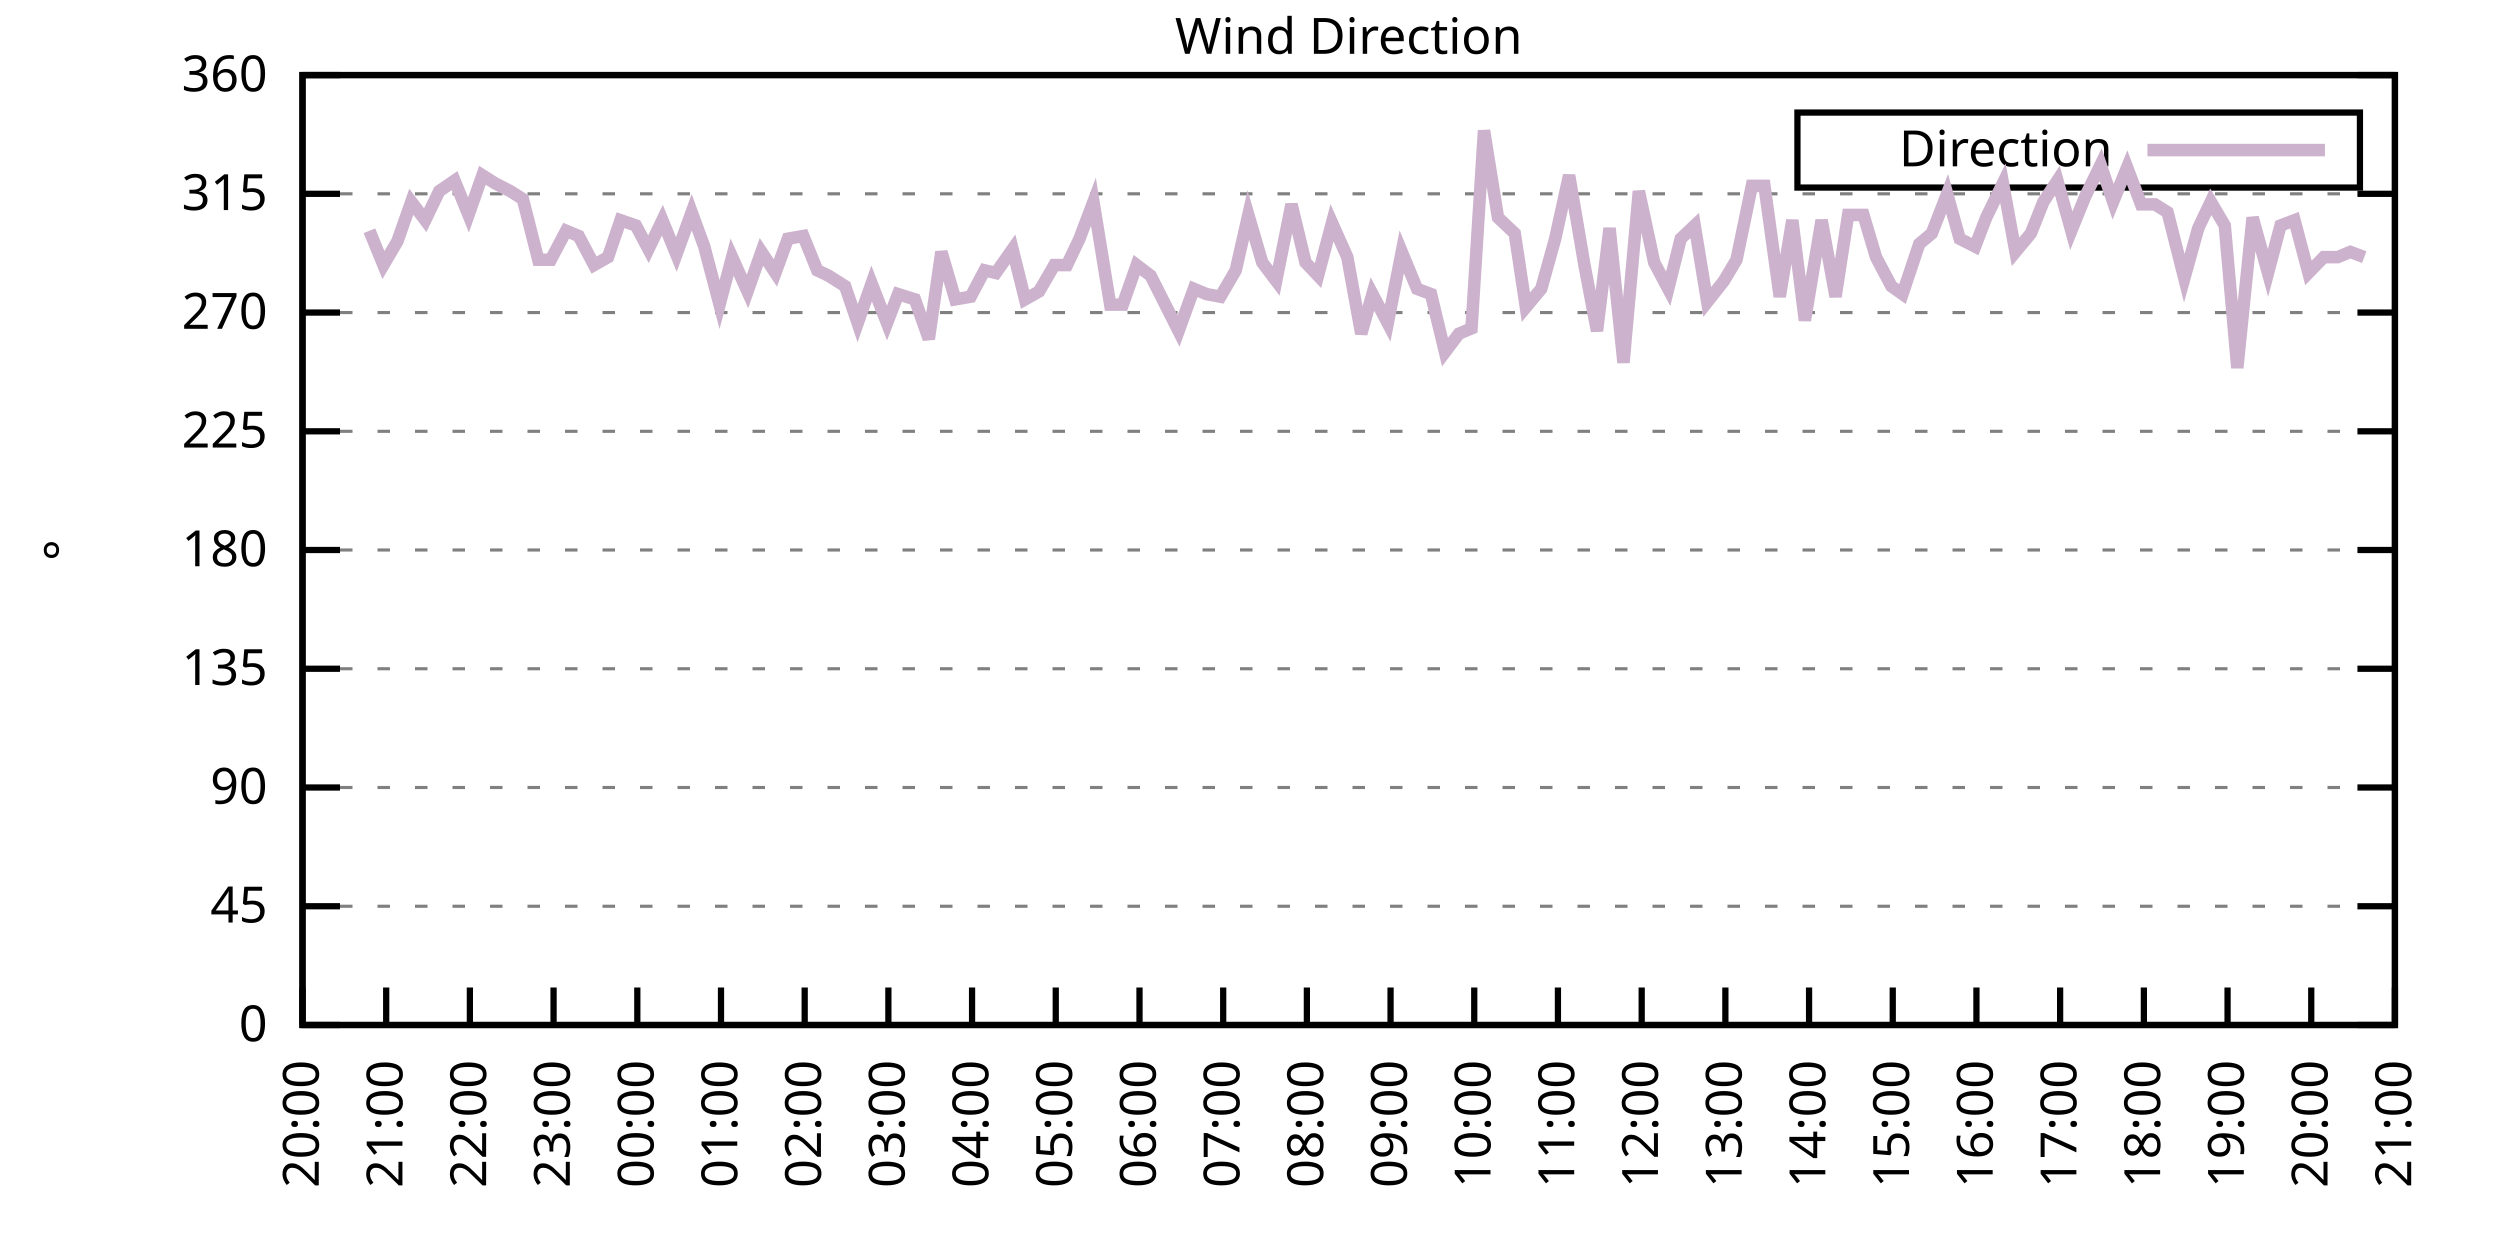
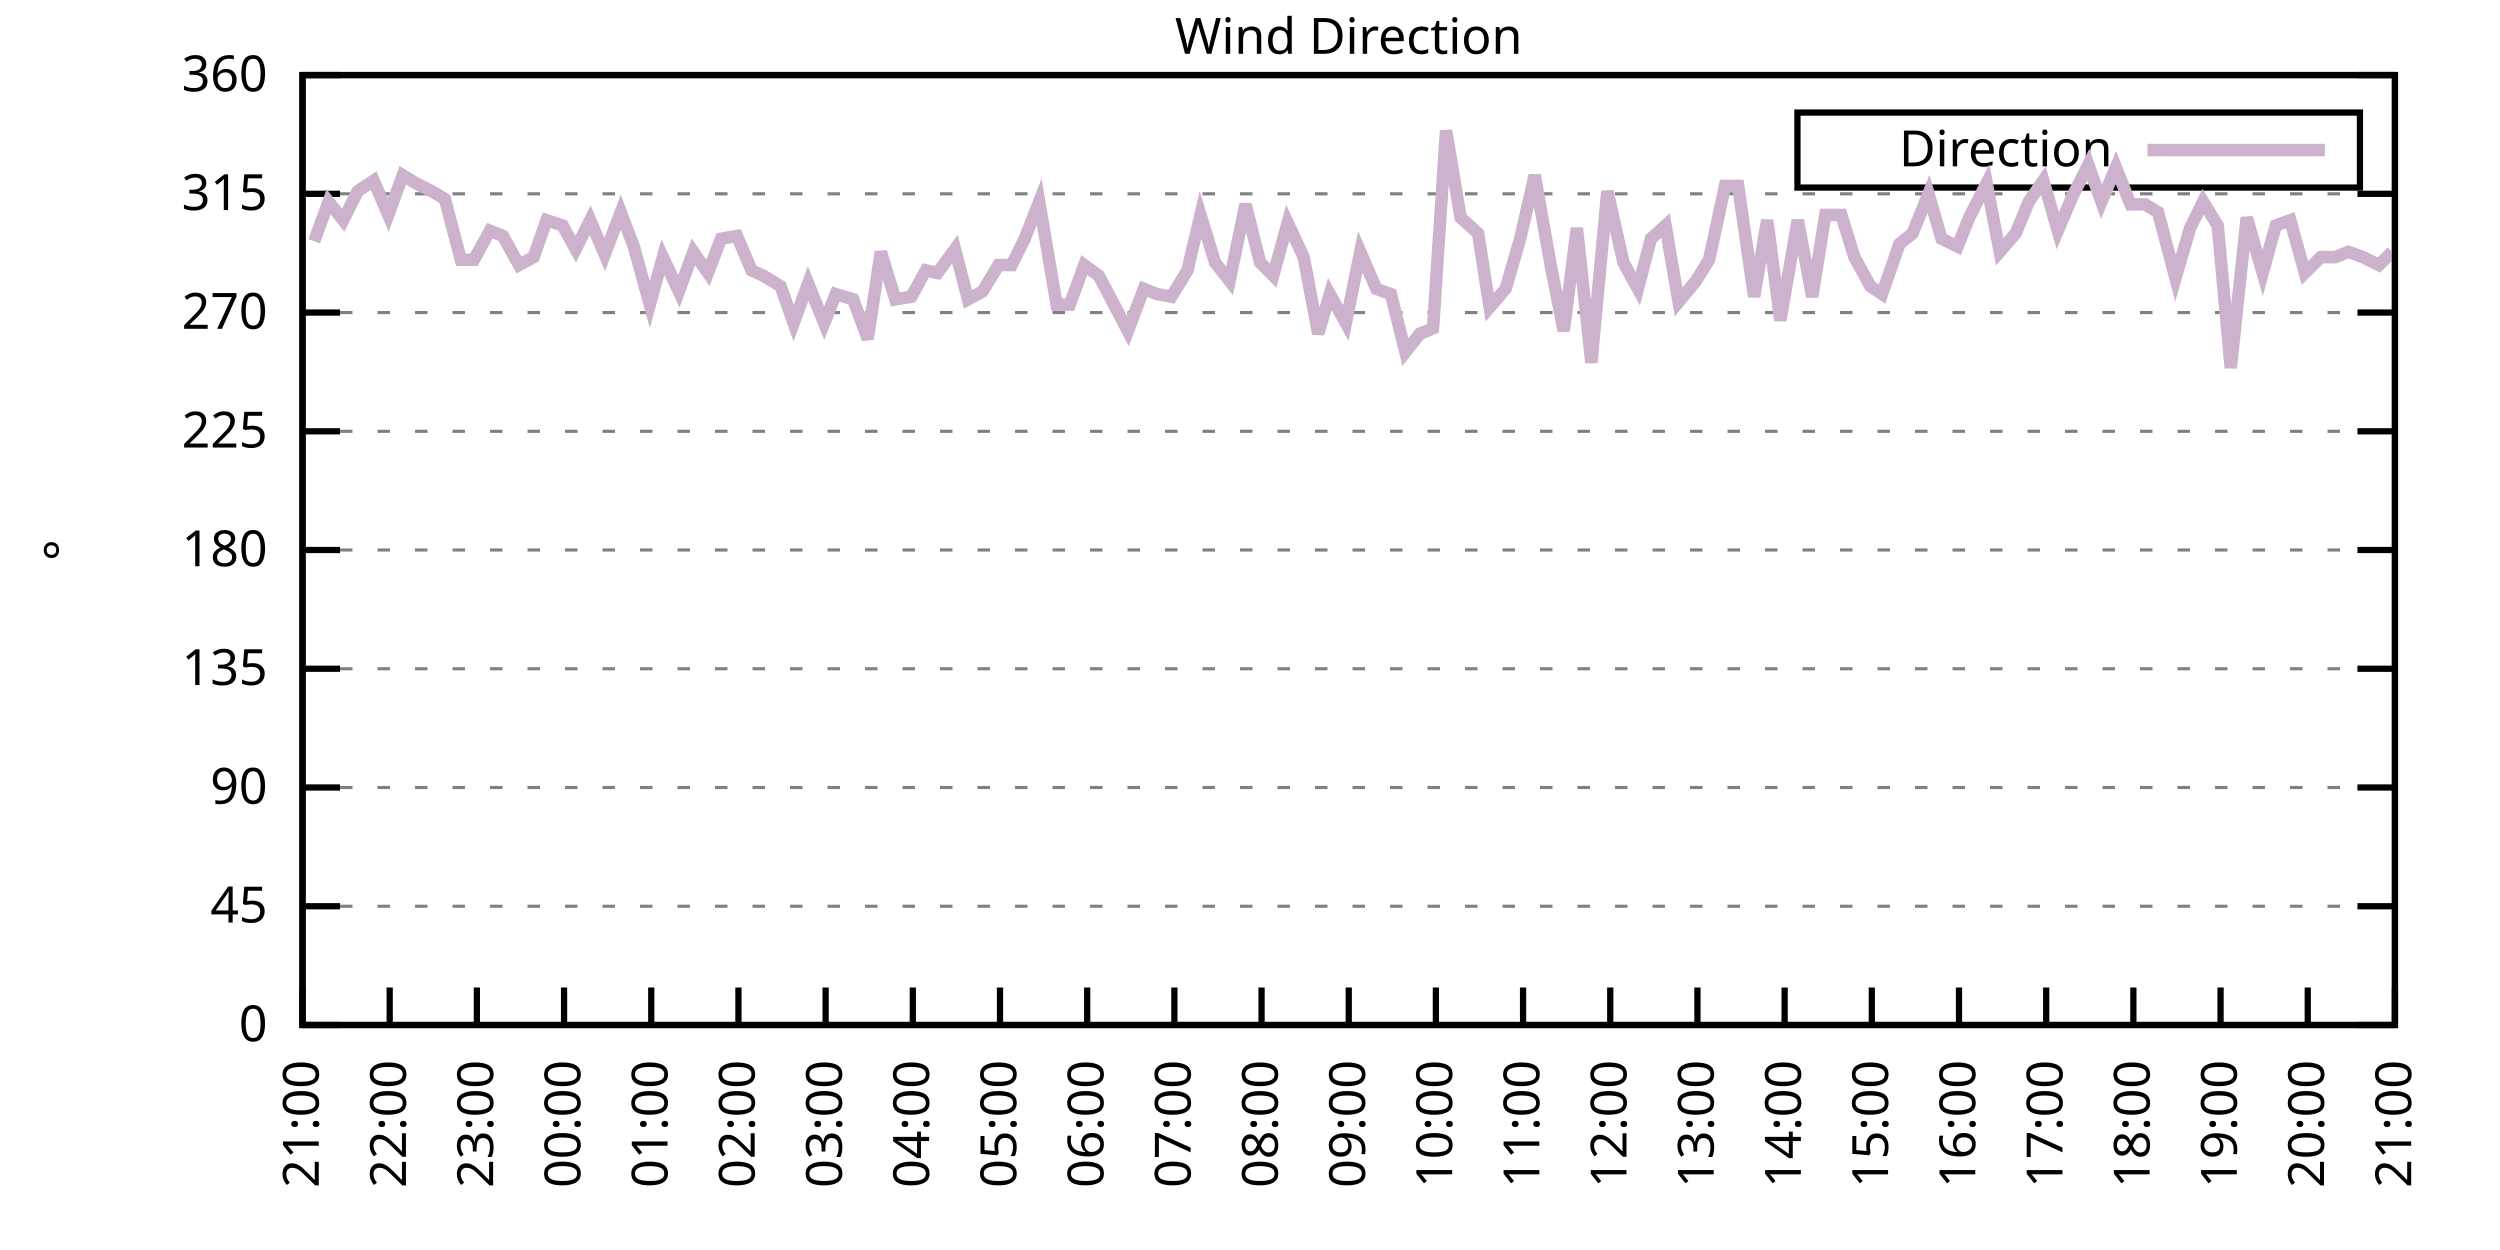
<svg xmlns="http://www.w3.org/2000/svg" xmlns:xlink="http://www.w3.org/1999/xlink" width="400" height="200" viewBox="0 0 400 200">
  <g id="gnuplot_canvas">
    <rect x="0" y="0" width="400" height="200" fill="none" />
    <defs>
      <circle id="gpDot" r="0.5" stroke-width="0.5" stroke="currentColor" />
      <path id="gpPt0" stroke-width="0.333" stroke="currentColor" d="M-1,0 h2 M0,-1 v2" />
      <path id="gpPt1" stroke-width="0.333" stroke="currentColor" d="M-1,-1 L1,1 M1,-1 L-1,1" />
      <path id="gpPt2" stroke-width="0.333" stroke="currentColor" d="M-1,0 L1,0 M0,-1 L0,1 M-1,-1 L1,1 M-1,1 L1,-1" />
      <rect id="gpPt3" stroke-width="0.333" stroke="currentColor" x="-1" y="-1" width="2" height="2" />
      <rect id="gpPt4" stroke-width="0.333" stroke="currentColor" fill="currentColor" x="-1" y="-1" width="2" height="2" />
      <circle id="gpPt5" stroke-width="0.333" stroke="currentColor" cx="0" cy="0" r="1" />
      <use xlink:href="#gpPt5" id="gpPt6" fill="currentColor" stroke="none" />
      <path id="gpPt7" stroke-width="0.333" stroke="currentColor" d="M0,-1.33 L-1.33,0.67 L1.33,0.67 z" />
      <use xlink:href="#gpPt7" id="gpPt8" fill="currentColor" stroke="none" />
      <use xlink:href="#gpPt7" id="gpPt9" stroke="currentColor" transform="rotate(180)" />
      <use xlink:href="#gpPt9" id="gpPt10" fill="currentColor" stroke="none" />
      <use xlink:href="#gpPt3" id="gpPt11" stroke="currentColor" transform="rotate(45)" />
      <use xlink:href="#gpPt11" id="gpPt12" fill="currentColor" stroke="none" />
      <path id="gpPt13" stroke-width="0.333" stroke="currentColor" d="M0,1.330 L1.265,0.411 L0.782,-1.067 L-0.782,-1.076 L-1.265,0.411 z" />
      <use xlink:href="#gpPt13" id="gpPt14" fill="currentColor" stroke="none" />
      <filter id="textbox" filterUnits="objectBoundingBox" x="0" y="0" height="1" width="1">
        <feFlood flood-color="white" flood-opacity="1" result="bgnd" />
        <feComposite in="SourceGraphic" in2="bgnd" operator="atop" />
      </filter>
      <filter id="greybox" filterUnits="objectBoundingBox" x="0" y="0" height="1" width="1">
        <feFlood flood-color="lightgrey" flood-opacity="1" result="grey" />
        <feComposite in="SourceGraphic" in2="grey" operator="atop" />
      </filter>
    </defs>
    <g fill="none" color="white" stroke="currentColor" stroke-width="1.00" stroke-linecap="butt" stroke-linejoin="miter">
</g>
    <g fill="none" color="black" stroke="currentColor" stroke-width="1.00" stroke-linecap="butt" stroke-linejoin="miter">
      <g stroke="none" shape-rendering="crispEdges">
        <polygon fill="rgb(255, 255, 255)" points="48.40,164.00 383.18,164.00 383.18,12.02 48.40,12.02 " />
      </g>
    </g>
    <g fill="none" color="black" stroke="currentColor" stroke-width="1.00" stroke-linecap="butt" stroke-linejoin="miter">
</g>
    <g fill="none" color="black" stroke="black" stroke-width="0.50" stroke-linecap="butt" stroke-linejoin="miter">
</g>
    <g fill="none" color="gray" stroke="currentColor" stroke-width="0.50" stroke-linecap="butt" stroke-linejoin="miter">
      <path stroke="gray" stroke-dasharray="2,4" class="gridline" d="M48.40,164.00 L383.19,164.00  " />
    </g>
    <g fill="none" color="gray" stroke="gray" stroke-width="1.00" stroke-linecap="butt" stroke-linejoin="miter">
</g>
    <g fill="none" color="black" stroke="currentColor" stroke-width="1.00" stroke-linecap="butt" stroke-linejoin="miter">
      <path stroke="black" d="M48.40,164.00 L54.40,164.00 M383.19,164.00 L377.19,164.00  " />
      <g transform="translate(42.80,166.60)" stroke="none" fill="black" font-family="Sans" font-size="8.00" text-anchor="end">
        <text>
          <tspan font-family="Sans"> 0</tspan>
        </text>
      </g>
    </g>
    <g fill="none" color="black" stroke="currentColor" stroke-width="1.00" stroke-linecap="butt" stroke-linejoin="miter">
</g>
    <g fill="none" color="black" stroke="black" stroke-width="0.50" stroke-linecap="butt" stroke-linejoin="miter">
</g>
    <g fill="none" color="gray" stroke="currentColor" stroke-width="0.50" stroke-linecap="butt" stroke-linejoin="miter">
      <path stroke="gray" stroke-dasharray="2,4" class="gridline" d="M48.40,145.00 L383.19,145.00  " />
    </g>
    <g fill="none" color="gray" stroke="gray" stroke-width="1.00" stroke-linecap="butt" stroke-linejoin="miter">
</g>
    <g fill="none" color="black" stroke="currentColor" stroke-width="1.00" stroke-linecap="butt" stroke-linejoin="miter">
      <path stroke="black" d="M48.40,145.00 L54.40,145.00 M383.19,145.00 L377.19,145.00  " />
      <g transform="translate(42.80,147.60)" stroke="none" fill="black" font-family="Sans" font-size="8.00" text-anchor="end">
        <text>
          <tspan font-family="Sans"> 45</tspan>
        </text>
      </g>
    </g>
    <g fill="none" color="black" stroke="currentColor" stroke-width="1.00" stroke-linecap="butt" stroke-linejoin="miter">
</g>
    <g fill="none" color="black" stroke="black" stroke-width="0.50" stroke-linecap="butt" stroke-linejoin="miter">
</g>
    <g fill="none" color="gray" stroke="currentColor" stroke-width="0.50" stroke-linecap="butt" stroke-linejoin="miter">
      <path stroke="gray" stroke-dasharray="2,4" class="gridline" d="M48.40,126.00 L383.19,126.00  " />
    </g>
    <g fill="none" color="gray" stroke="gray" stroke-width="1.00" stroke-linecap="butt" stroke-linejoin="miter">
</g>
    <g fill="none" color="black" stroke="currentColor" stroke-width="1.00" stroke-linecap="butt" stroke-linejoin="miter">
      <path stroke="black" d="M48.40,126.00 L54.40,126.00 M383.19,126.00 L377.19,126.00  " />
      <g transform="translate(42.80,128.60)" stroke="none" fill="black" font-family="Sans" font-size="8.00" text-anchor="end">
        <text>
          <tspan font-family="Sans"> 90</tspan>
        </text>
      </g>
    </g>
    <g fill="none" color="black" stroke="currentColor" stroke-width="1.00" stroke-linecap="butt" stroke-linejoin="miter">
</g>
    <g fill="none" color="black" stroke="black" stroke-width="0.50" stroke-linecap="butt" stroke-linejoin="miter">
</g>
    <g fill="none" color="gray" stroke="currentColor" stroke-width="0.50" stroke-linecap="butt" stroke-linejoin="miter">
      <path stroke="gray" stroke-dasharray="2,4" class="gridline" d="M48.40,107.00 L383.19,107.00  " />
    </g>
    <g fill="none" color="gray" stroke="gray" stroke-width="1.00" stroke-linecap="butt" stroke-linejoin="miter">
</g>
    <g fill="none" color="black" stroke="currentColor" stroke-width="1.00" stroke-linecap="butt" stroke-linejoin="miter">
      <path stroke="black" d="M48.40,107.00 L54.40,107.00 M383.19,107.00 L377.19,107.00  " />
      <g transform="translate(42.80,109.60)" stroke="none" fill="black" font-family="Sans" font-size="8.00" text-anchor="end">
        <text>
          <tspan font-family="Sans"> 135</tspan>
        </text>
      </g>
    </g>
    <g fill="none" color="black" stroke="currentColor" stroke-width="1.00" stroke-linecap="butt" stroke-linejoin="miter">
</g>
    <g fill="none" color="black" stroke="black" stroke-width="0.50" stroke-linecap="butt" stroke-linejoin="miter">
</g>
    <g fill="none" color="gray" stroke="currentColor" stroke-width="0.50" stroke-linecap="butt" stroke-linejoin="miter">
      <path stroke="gray" stroke-dasharray="2,4" class="gridline" d="M48.40,88.00 L383.19,88.00  " />
    </g>
    <g fill="none" color="gray" stroke="gray" stroke-width="1.00" stroke-linecap="butt" stroke-linejoin="miter">
</g>
    <g fill="none" color="black" stroke="currentColor" stroke-width="1.00" stroke-linecap="butt" stroke-linejoin="miter">
      <path stroke="black" d="M48.40,88.00 L54.40,88.00 M383.19,88.00 L377.19,88.00  " />
      <g transform="translate(42.80,90.60)" stroke="none" fill="black" font-family="Sans" font-size="8.00" text-anchor="end">
        <text>
          <tspan font-family="Sans"> 180</tspan>
        </text>
      </g>
    </g>
    <g fill="none" color="black" stroke="currentColor" stroke-width="1.00" stroke-linecap="butt" stroke-linejoin="miter">
</g>
    <g fill="none" color="black" stroke="black" stroke-width="0.50" stroke-linecap="butt" stroke-linejoin="miter">
</g>
    <g fill="none" color="gray" stroke="currentColor" stroke-width="0.50" stroke-linecap="butt" stroke-linejoin="miter">
      <path stroke="gray" stroke-dasharray="2,4" class="gridline" d="M48.40,69.01 L383.19,69.01  " />
    </g>
    <g fill="none" color="gray" stroke="gray" stroke-width="1.00" stroke-linecap="butt" stroke-linejoin="miter">
</g>
    <g fill="none" color="black" stroke="currentColor" stroke-width="1.00" stroke-linecap="butt" stroke-linejoin="miter">
      <path stroke="black" d="M48.40,69.01 L54.40,69.01 M383.19,69.01 L377.19,69.01  " />
      <g transform="translate(42.80,71.61)" stroke="none" fill="black" font-family="Sans" font-size="8.00" text-anchor="end">
        <text>
          <tspan font-family="Sans"> 225</tspan>
        </text>
      </g>
    </g>
    <g fill="none" color="black" stroke="currentColor" stroke-width="1.00" stroke-linecap="butt" stroke-linejoin="miter">
</g>
    <g fill="none" color="black" stroke="black" stroke-width="0.50" stroke-linecap="butt" stroke-linejoin="miter">
</g>
    <g fill="none" color="gray" stroke="currentColor" stroke-width="0.50" stroke-linecap="butt" stroke-linejoin="miter">
      <path stroke="gray" stroke-dasharray="2,4" class="gridline" d="M48.40,50.01 L383.19,50.01  " />
    </g>
    <g fill="none" color="gray" stroke="gray" stroke-width="1.00" stroke-linecap="butt" stroke-linejoin="miter">
</g>
    <g fill="none" color="black" stroke="currentColor" stroke-width="1.00" stroke-linecap="butt" stroke-linejoin="miter">
      <path stroke="black" d="M48.40,50.01 L54.40,50.01 M383.19,50.01 L377.19,50.01  " />
      <g transform="translate(42.80,52.61)" stroke="none" fill="black" font-family="Sans" font-size="8.00" text-anchor="end">
        <text>
          <tspan font-family="Sans"> 270</tspan>
        </text>
      </g>
    </g>
    <g fill="none" color="black" stroke="currentColor" stroke-width="1.00" stroke-linecap="butt" stroke-linejoin="miter">
</g>
    <g fill="none" color="black" stroke="black" stroke-width="0.50" stroke-linecap="butt" stroke-linejoin="miter">
</g>
    <g fill="none" color="gray" stroke="currentColor" stroke-width="0.50" stroke-linecap="butt" stroke-linejoin="miter">
      <path stroke="gray" stroke-dasharray="2,4" class="gridline" d="M48.40,31.01 L383.19,31.01  " />
    </g>
    <g fill="none" color="gray" stroke="gray" stroke-width="1.00" stroke-linecap="butt" stroke-linejoin="miter">
</g>
    <g fill="none" color="black" stroke="currentColor" stroke-width="1.00" stroke-linecap="butt" stroke-linejoin="miter">
      <path stroke="black" d="M48.40,31.01 L54.40,31.01 M383.19,31.01 L377.19,31.01  " />
      <g transform="translate(42.80,33.61)" stroke="none" fill="black" font-family="Sans" font-size="8.00" text-anchor="end">
        <text>
          <tspan font-family="Sans"> 315</tspan>
        </text>
      </g>
    </g>
    <g fill="none" color="black" stroke="currentColor" stroke-width="1.00" stroke-linecap="butt" stroke-linejoin="miter">
</g>
    <g fill="none" color="black" stroke="black" stroke-width="0.50" stroke-linecap="butt" stroke-linejoin="miter">
</g>
    <g fill="none" color="gray" stroke="currentColor" stroke-width="0.50" stroke-linecap="butt" stroke-linejoin="miter">
      <path stroke="gray" stroke-dasharray="2,4" class="gridline" d="M48.40,12.01 L383.19,12.01  " />
    </g>
    <g fill="none" color="gray" stroke="gray" stroke-width="1.00" stroke-linecap="butt" stroke-linejoin="miter">
</g>
    <g fill="none" color="black" stroke="currentColor" stroke-width="1.00" stroke-linecap="butt" stroke-linejoin="miter">
      <path stroke="black" d="M48.40,12.01 L54.40,12.01 M383.19,12.01 L377.19,12.01  " />
      <g transform="translate(42.80,14.61)" stroke="none" fill="black" font-family="Sans" font-size="8.00" text-anchor="end">
        <text>
          <tspan font-family="Sans"> 360</tspan>
        </text>
      </g>
    </g>
    <g fill="none" color="black" stroke="currentColor" stroke-width="1.00" stroke-linecap="butt" stroke-linejoin="miter">
      <path stroke="black" d="M48.40,164.00 L48.40,158.00  " />
      <g transform="translate(51.00,169.60) rotate(270.00)" stroke="none" fill="black" font-family="Sans" font-size="8.00" text-anchor="end">
        <text>
-           <tspan font-family="Sans">20:00</tspan>
-         </text>
-       </g>
-     </g>
-     <g fill="none" color="black" stroke="currentColor" stroke-width="1.00" stroke-linecap="butt" stroke-linejoin="miter">
-       <path stroke="black" d="M61.79,164.00 L61.79,158.00  " />
-       <g transform="translate(64.39,169.60) rotate(270.00)" stroke="none" fill="black" font-family="Sans" font-size="8.00" text-anchor="end">
-         <text>
          <tspan font-family="Sans">21:00</tspan>
        </text>
      </g>
    </g>
    <g fill="none" color="black" stroke="currentColor" stroke-width="1.00" stroke-linecap="butt" stroke-linejoin="miter">
-       <path stroke="black" d="M75.18,164.00 L75.18,158.00  " />
-       <g transform="translate(77.78,169.60) rotate(270.00)" stroke="none" fill="black" font-family="Sans" font-size="8.00" text-anchor="end">
+       <path stroke="black" d="M62.35,164.00 L62.35,158.00  " />
+       <g transform="translate(64.95,169.60) rotate(270.00)" stroke="none" fill="black" font-family="Sans" font-size="8.00" text-anchor="end">
        <text>
          <tspan font-family="Sans">22:00</tspan>
        </text>
      </g>
    </g>
    <g fill="none" color="black" stroke="currentColor" stroke-width="1.00" stroke-linecap="butt" stroke-linejoin="miter">
-       <path stroke="black" d="M88.57,164.00 L88.57,158.00  " />
-       <g transform="translate(91.17,169.60) rotate(270.00)" stroke="none" fill="black" font-family="Sans" font-size="8.00" text-anchor="end">
+       <path stroke="black" d="M76.30,164.00 L76.30,158.00  " />
+       <g transform="translate(78.90,169.60) rotate(270.00)" stroke="none" fill="black" font-family="Sans" font-size="8.00" text-anchor="end">
        <text>
          <tspan font-family="Sans">23:00</tspan>
        </text>
      </g>
    </g>
    <g fill="none" color="black" stroke="currentColor" stroke-width="1.00" stroke-linecap="butt" stroke-linejoin="miter">
-       <path stroke="black" d="M101.97,164.00 L101.97,158.00  " />
-       <g transform="translate(104.57,169.60) rotate(270.00)" stroke="none" fill="black" font-family="Sans" font-size="8.00" text-anchor="end">
+       <path stroke="black" d="M90.25,164.00 L90.25,158.00  " />
+       <g transform="translate(92.85,169.60) rotate(270.00)" stroke="none" fill="black" font-family="Sans" font-size="8.00" text-anchor="end">
        <text>
          <tspan font-family="Sans">00:00</tspan>
        </text>
      </g>
    </g>
    <g fill="none" color="black" stroke="currentColor" stroke-width="1.00" stroke-linecap="butt" stroke-linejoin="miter">
-       <path stroke="black" d="M115.36,164.00 L115.36,158.00  " />
-       <g transform="translate(117.96,169.60) rotate(270.00)" stroke="none" fill="black" font-family="Sans" font-size="8.00" text-anchor="end">
+       <path stroke="black" d="M104.20,164.00 L104.20,158.00  " />
+       <g transform="translate(106.80,169.60) rotate(270.00)" stroke="none" fill="black" font-family="Sans" font-size="8.00" text-anchor="end">
        <text>
          <tspan font-family="Sans">01:00</tspan>
        </text>
      </g>
    </g>
    <g fill="none" color="black" stroke="currentColor" stroke-width="1.00" stroke-linecap="butt" stroke-linejoin="miter">
-       <path stroke="black" d="M128.75,164.00 L128.75,158.00  " />
-       <g transform="translate(131.35,169.60) rotate(270.00)" stroke="none" fill="black" font-family="Sans" font-size="8.00" text-anchor="end">
+       <path stroke="black" d="M118.15,164.00 L118.15,158.00  " />
+       <g transform="translate(120.75,169.60) rotate(270.00)" stroke="none" fill="black" font-family="Sans" font-size="8.00" text-anchor="end">
        <text>
          <tspan font-family="Sans">02:00</tspan>
        </text>
      </g>
    </g>
    <g fill="none" color="black" stroke="currentColor" stroke-width="1.00" stroke-linecap="butt" stroke-linejoin="miter">
-       <path stroke="black" d="M142.14,164.00 L142.14,158.00  " />
-       <g transform="translate(144.74,169.60) rotate(270.00)" stroke="none" fill="black" font-family="Sans" font-size="8.00" text-anchor="end">
+       <path stroke="black" d="M132.10,164.00 L132.10,158.00  " />
+       <g transform="translate(134.70,169.60) rotate(270.00)" stroke="none" fill="black" font-family="Sans" font-size="8.00" text-anchor="end">
        <text>
          <tspan font-family="Sans">03:00</tspan>
        </text>
      </g>
    </g>
    <g fill="none" color="black" stroke="currentColor" stroke-width="1.00" stroke-linecap="butt" stroke-linejoin="miter">
-       <path stroke="black" d="M155.53,164.00 L155.53,158.00  " />
-       <g transform="translate(158.13,169.60) rotate(270.00)" stroke="none" fill="black" font-family="Sans" font-size="8.00" text-anchor="end">
+       <path stroke="black" d="M146.05,164.00 L146.05,158.00  " />
+       <g transform="translate(148.65,169.60) rotate(270.00)" stroke="none" fill="black" font-family="Sans" font-size="8.00" text-anchor="end">
        <text>
          <tspan font-family="Sans">04:00</tspan>
        </text>
      </g>
    </g>
    <g fill="none" color="black" stroke="currentColor" stroke-width="1.00" stroke-linecap="butt" stroke-linejoin="miter">
-       <path stroke="black" d="M168.92,164.00 L168.92,158.00  " />
-       <g transform="translate(171.52,169.60) rotate(270.00)" stroke="none" fill="black" font-family="Sans" font-size="8.00" text-anchor="end">
+       <path stroke="black" d="M160.00,164.00 L160.00,158.00  " />
+       <g transform="translate(162.60,169.60) rotate(270.00)" stroke="none" fill="black" font-family="Sans" font-size="8.00" text-anchor="end">
        <text>
          <tspan font-family="Sans">05:00</tspan>
        </text>
      </g>
    </g>
    <g fill="none" color="black" stroke="currentColor" stroke-width="1.00" stroke-linecap="butt" stroke-linejoin="miter">
-       <path stroke="black" d="M182.32,164.00 L182.32,158.00  " />
-       <g transform="translate(184.92,169.60) rotate(270.00)" stroke="none" fill="black" font-family="Sans" font-size="8.00" text-anchor="end">
+       <path stroke="black" d="M173.95,164.00 L173.95,158.00  " />
+       <g transform="translate(176.55,169.60) rotate(270.00)" stroke="none" fill="black" font-family="Sans" font-size="8.00" text-anchor="end">
        <text>
          <tspan font-family="Sans">06:00</tspan>
        </text>
      </g>
    </g>
    <g fill="none" color="black" stroke="currentColor" stroke-width="1.00" stroke-linecap="butt" stroke-linejoin="miter">
-       <path stroke="black" d="M195.71,164.00 L195.71,158.00  " />
-       <g transform="translate(198.31,169.60) rotate(270.00)" stroke="none" fill="black" font-family="Sans" font-size="8.00" text-anchor="end">
+       <path stroke="black" d="M187.90,164.00 L187.90,158.00  " />
+       <g transform="translate(190.50,169.60) rotate(270.00)" stroke="none" fill="black" font-family="Sans" font-size="8.00" text-anchor="end">
        <text>
          <tspan font-family="Sans">07:00</tspan>
        </text>
      </g>
    </g>
    <g fill="none" color="black" stroke="currentColor" stroke-width="1.00" stroke-linecap="butt" stroke-linejoin="miter">
-       <path stroke="black" d="M209.10,164.00 L209.10,158.00  " />
-       <g transform="translate(211.70,169.60) rotate(270.00)" stroke="none" fill="black" font-family="Sans" font-size="8.00" text-anchor="end">
+       <path stroke="black" d="M201.85,164.00 L201.85,158.00  " />
+       <g transform="translate(204.45,169.60) rotate(270.00)" stroke="none" fill="black" font-family="Sans" font-size="8.00" text-anchor="end">
        <text>
          <tspan font-family="Sans">08:00</tspan>
        </text>
      </g>
    </g>
    <g fill="none" color="black" stroke="currentColor" stroke-width="1.00" stroke-linecap="butt" stroke-linejoin="miter">
-       <path stroke="black" d="M222.49,164.00 L222.49,158.00  " />
-       <g transform="translate(225.09,169.60) rotate(270.00)" stroke="none" fill="black" font-family="Sans" font-size="8.00" text-anchor="end">
+       <path stroke="black" d="M215.80,164.00 L215.80,158.00  " />
+       <g transform="translate(218.40,169.60) rotate(270.00)" stroke="none" fill="black" font-family="Sans" font-size="8.00" text-anchor="end">
        <text>
          <tspan font-family="Sans">09:00</tspan>
        </text>
      </g>
    </g>
    <g fill="none" color="black" stroke="currentColor" stroke-width="1.00" stroke-linecap="butt" stroke-linejoin="miter">
-       <path stroke="black" d="M235.88,164.00 L235.88,158.00  " />
-       <g transform="translate(238.48,169.60) rotate(270.00)" stroke="none" fill="black" font-family="Sans" font-size="8.00" text-anchor="end">
+       <path stroke="black" d="M229.74,164.00 L229.74,158.00  " />
+       <g transform="translate(232.34,169.60) rotate(270.00)" stroke="none" fill="black" font-family="Sans" font-size="8.00" text-anchor="end">
        <text>
          <tspan font-family="Sans">10:00</tspan>
        </text>
      </g>
    </g>
    <g fill="none" color="black" stroke="currentColor" stroke-width="1.00" stroke-linecap="butt" stroke-linejoin="miter">
-       <path stroke="black" d="M249.27,164.00 L249.27,158.00  " />
-       <g transform="translate(251.87,169.60) rotate(270.00)" stroke="none" fill="black" font-family="Sans" font-size="8.00" text-anchor="end">
+       <path stroke="black" d="M243.69,164.00 L243.69,158.00  " />
+       <g transform="translate(246.29,169.60) rotate(270.00)" stroke="none" fill="black" font-family="Sans" font-size="8.00" text-anchor="end">
        <text>
          <tspan font-family="Sans">11:00</tspan>
        </text>
      </g>
    </g>
    <g fill="none" color="black" stroke="currentColor" stroke-width="1.00" stroke-linecap="butt" stroke-linejoin="miter">
-       <path stroke="black" d="M262.67,164.00 L262.67,158.00  " />
-       <g transform="translate(265.27,169.60) rotate(270.00)" stroke="none" fill="black" font-family="Sans" font-size="8.00" text-anchor="end">
+       <path stroke="black" d="M257.64,164.00 L257.64,158.00  " />
+       <g transform="translate(260.24,169.60) rotate(270.00)" stroke="none" fill="black" font-family="Sans" font-size="8.00" text-anchor="end">
        <text>
          <tspan font-family="Sans">12:00</tspan>
        </text>
      </g>
    </g>
    <g fill="none" color="black" stroke="currentColor" stroke-width="1.00" stroke-linecap="butt" stroke-linejoin="miter">
-       <path stroke="black" d="M276.06,164.00 L276.06,158.00  " />
-       <g transform="translate(278.66,169.60) rotate(270.00)" stroke="none" fill="black" font-family="Sans" font-size="8.00" text-anchor="end">
+       <path stroke="black" d="M271.59,164.00 L271.59,158.00  " />
+       <g transform="translate(274.19,169.60) rotate(270.00)" stroke="none" fill="black" font-family="Sans" font-size="8.00" text-anchor="end">
        <text>
          <tspan font-family="Sans">13:00</tspan>
        </text>
      </g>
    </g>
    <g fill="none" color="black" stroke="currentColor" stroke-width="1.00" stroke-linecap="butt" stroke-linejoin="miter">
-       <path stroke="black" d="M289.45,164.00 L289.45,158.00  " />
-       <g transform="translate(292.05,169.60) rotate(270.00)" stroke="none" fill="black" font-family="Sans" font-size="8.00" text-anchor="end">
+       <path stroke="black" d="M285.54,164.00 L285.54,158.00  " />
+       <g transform="translate(288.14,169.60) rotate(270.00)" stroke="none" fill="black" font-family="Sans" font-size="8.00" text-anchor="end">
        <text>
          <tspan font-family="Sans">14:00</tspan>
        </text>
      </g>
    </g>
    <g fill="none" color="black" stroke="currentColor" stroke-width="1.00" stroke-linecap="butt" stroke-linejoin="miter">
-       <path stroke="black" d="M302.84,164.00 L302.84,158.00  " />
-       <g transform="translate(305.44,169.60) rotate(270.00)" stroke="none" fill="black" font-family="Sans" font-size="8.00" text-anchor="end">
+       <path stroke="black" d="M299.49,164.00 L299.49,158.00  " />
+       <g transform="translate(302.09,169.60) rotate(270.00)" stroke="none" fill="black" font-family="Sans" font-size="8.00" text-anchor="end">
        <text>
          <tspan font-family="Sans">15:00</tspan>
        </text>
      </g>
    </g>
    <g fill="none" color="black" stroke="currentColor" stroke-width="1.00" stroke-linecap="butt" stroke-linejoin="miter">
-       <path stroke="black" d="M316.23,164.00 L316.23,158.00  " />
-       <g transform="translate(318.83,169.60) rotate(270.00)" stroke="none" fill="black" font-family="Sans" font-size="8.00" text-anchor="end">
+       <path stroke="black" d="M313.44,164.00 L313.44,158.00  " />
+       <g transform="translate(316.04,169.60) rotate(270.00)" stroke="none" fill="black" font-family="Sans" font-size="8.00" text-anchor="end">
        <text>
          <tspan font-family="Sans">16:00</tspan>
        </text>
      </g>
    </g>
    <g fill="none" color="black" stroke="currentColor" stroke-width="1.00" stroke-linecap="butt" stroke-linejoin="miter">
-       <path stroke="black" d="M329.62,164.00 L329.62,158.00  " />
-       <g transform="translate(332.22,169.60) rotate(270.00)" stroke="none" fill="black" font-family="Sans" font-size="8.00" text-anchor="end">
+       <path stroke="black" d="M327.39,164.00 L327.39,158.00  " />
+       <g transform="translate(329.99,169.60) rotate(270.00)" stroke="none" fill="black" font-family="Sans" font-size="8.00" text-anchor="end">
        <text>
          <tspan font-family="Sans">17:00</tspan>
        </text>
      </g>
    </g>
    <g fill="none" color="black" stroke="currentColor" stroke-width="1.00" stroke-linecap="butt" stroke-linejoin="miter">
-       <path stroke="black" d="M343.02,164.00 L343.02,158.00  " />
-       <g transform="translate(345.62,169.60) rotate(270.00)" stroke="none" fill="black" font-family="Sans" font-size="8.00" text-anchor="end">
+       <path stroke="black" d="M341.34,164.00 L341.34,158.00  " />
+       <g transform="translate(343.94,169.60) rotate(270.00)" stroke="none" fill="black" font-family="Sans" font-size="8.00" text-anchor="end">
        <text>
          <tspan font-family="Sans">18:00</tspan>
        </text>
      </g>
    </g>
    <g fill="none" color="black" stroke="currentColor" stroke-width="1.00" stroke-linecap="butt" stroke-linejoin="miter">
-       <path stroke="black" d="M356.41,164.00 L356.41,158.00  " />
-       <g transform="translate(359.01,169.60) rotate(270.00)" stroke="none" fill="black" font-family="Sans" font-size="8.00" text-anchor="end">
+       <path stroke="black" d="M355.29,164.00 L355.29,158.00  " />
+       <g transform="translate(357.89,169.60) rotate(270.00)" stroke="none" fill="black" font-family="Sans" font-size="8.00" text-anchor="end">
        <text>
          <tspan font-family="Sans">19:00</tspan>
        </text>
      </g>
    </g>
    <g fill="none" color="black" stroke="currentColor" stroke-width="1.00" stroke-linecap="butt" stroke-linejoin="miter">
-       <path stroke="black" d="M369.80,164.00 L369.80,158.00  " />
-       <g transform="translate(372.40,169.60) rotate(270.00)" stroke="none" fill="black" font-family="Sans" font-size="8.00" text-anchor="end">
+       <path stroke="black" d="M369.24,164.00 L369.24,158.00  " />
+       <g transform="translate(371.84,169.60) rotate(270.00)" stroke="none" fill="black" font-family="Sans" font-size="8.00" text-anchor="end">
        <text>
          <tspan font-family="Sans">20:00</tspan>
        </text>
      </g>
    </g>
    <g fill="none" color="black" stroke="currentColor" stroke-width="1.00" stroke-linecap="butt" stroke-linejoin="miter">
      <path stroke="black" d="M383.19,164.00 L383.19,158.00  " />
      <g transform="translate(385.79,169.60) rotate(270.00)" stroke="none" fill="black" font-family="Sans" font-size="8.00" text-anchor="end">
        <text>
          <tspan font-family="Sans">21:00</tspan>
        </text>
      </g>
    </g>
    <g fill="none" color="black" stroke="currentColor" stroke-width="1.00" stroke-linecap="butt" stroke-linejoin="miter">
</g>
    <g fill="none" color="black" stroke="currentColor" stroke-width="1.00" stroke-linecap="butt" stroke-linejoin="miter">
      <path stroke="black" d="M48.40,12.01 L48.40,164.00 L383.19,164.00 L383.19,12.01 L48.40,12.01 Z  " />
    </g>
    <g fill="none" color="black" stroke="currentColor" stroke-width="1.00" stroke-linecap="butt" stroke-linejoin="miter">
</g>
    <g fill="none" color="black" stroke="currentColor" stroke-width="1.00" stroke-linecap="butt" stroke-linejoin="miter">
      <path stroke="black" d="M287.59,30.01 L287.59,18.01 L377.59,18.01 L377.59,30.01 L287.59,30.01 Z  " />
    </g>
    <g id="Wind_direction_plot_1">
      <g fill="none" color="white" stroke="black" stroke-width="2.00" stroke-linecap="butt" stroke-linejoin="miter">
</g>
      <g fill="none" color="black" stroke="currentColor" stroke-width="2.00" stroke-linecap="butt" stroke-linejoin="miter">
        <g transform="translate(337.99,26.61)" stroke="none" fill="black" font-family="Sans" font-size="8.00" text-anchor="end">
          <text>
            <tspan font-family="Sans">Direction</tspan>
          </text>
        </g>
      </g>
      <g fill="none" color="black" stroke="currentColor" stroke-width="2.00" stroke-linecap="butt" stroke-linejoin="miter">
-         <path stroke="rgb(204, 178, 204)" d="M343.59,24.01 L371.99,24.01 M59.11,36.92 L61.35,42.41 L63.58,38.61 L65.81,32.28 L68.04,35.23 L70.27,30.59   L72.73,28.90 L74.96,34.39 L77.19,28.05 L79.20,29.32 L81.66,30.59 L83.66,31.85 L86.12,41.56 L88.13,41.56   L90.58,36.92 L92.59,37.76 L95.05,42.41 L97.28,41.14 L99.29,35.23 L101.74,36.08 L103.75,39.87 L105.98,35.23   L108.22,40.72 L110.67,33.96 L112.68,39.45 L115.13,48.74 L117.14,41.14 L119.60,46.63 L121.83,40.30 L124.06,43.67   L126.07,38.19 L128.53,37.76 L130.76,43.25 L132.54,44.10 L135.22,45.79 L137.23,51.70 L139.46,45.36 L141.92,51.70   L143.70,47.05 L146.38,47.90 L148.61,54.23 L150.62,40.30 L152.85,47.90 L155.31,47.47 L157.54,43.25 L159.33,43.67   L162.01,39.87 L164.01,47.90 L166.25,46.63 L168.70,42.41 L170.71,42.41 L172.72,38.19 L174.95,32.28 L177.63,48.74   L179.64,48.74 L181.87,42.41 L184.10,44.10 L188.57,52.96 L191.02,46.21 L193.03,47.05 L195.26,47.47 L197.72,43.25   L199.73,34.39 L201.96,41.99 L204.19,44.94 L206.64,32.70 L208.88,41.99 L210.88,44.10 L213.12,35.65 L215.57,41.14   L217.80,53.39 L219.59,47.05 L222.04,51.70 L224.28,40.30 L226.73,46.21 L228.96,47.05 L231.20,56.34 L233.43,53.39   L235.44,52.54 L237.44,20.88 L239.68,34.81 L242.36,37.34 L244.14,49.16 L246.60,46.21 L248.83,38.19 L251.06,28.05   L253.51,42.41 L255.52,52.96 L257.53,36.50 L259.76,58.03 L262.22,30.59 L264.67,41.99 L266.91,46.21 L268.92,38.19   L271.15,36.08 L273.16,48.32 L275.83,44.94 L277.84,41.56 L280.30,29.74 L282.31,29.74 L284.76,47.47 L286.77,35.23   L288.78,51.27 L291.46,35.23 L293.69,47.47 L295.70,34.39 L298.15,34.39 L300.16,41.14 L302.62,45.79 L304.40,47.05   L307.08,39.03 L309.09,37.34 L311.54,31.01 L313.55,38.19 L316.01,39.45 L317.79,34.81 L320.47,29.32 L322.48,40.30   L324.94,37.34 L326.95,32.28 L329.18,28.90 L331.41,36.92 L333.64,31.43 L336.10,26.36 L338.10,32.28 L340.34,26.79   L342.57,32.70 L344.80,32.70 L346.81,33.96 L349.49,44.52 L351.72,36.50 L353.73,32.28 L355.96,36.08 L357.97,58.87   L360.42,34.81 L362.88,43.67 L364.89,36.08 L367.12,35.23 L369.35,43.67 L371.81,41.14 L374.04,41.14 L376.05,40.30   L378.28,41.14  " />
+         <path stroke="rgb(204, 178, 204)" d="M343.59,24.01 L371.99,24.01 M50.26,38.61 L52.58,32.28 L54.91,35.23 L57.23,30.59 L59.79,28.90 L62.12,34.39   L64.44,28.05 L66.53,29.32 L69.09,30.59 L71.18,31.85 L73.74,41.56 L75.83,41.56 L78.39,36.92 L80.48,37.76   L83.04,42.41 L85.37,41.14 L87.46,35.23 L90.02,36.08 L92.11,39.87 L94.43,35.23 L96.76,40.72 L99.32,33.96   L101.41,39.45 L103.97,48.74 L106.06,41.14 L108.62,46.63 L110.94,40.30 L113.27,43.67 L115.36,38.19 L117.92,37.76   L120.24,43.25 L122.10,44.10 L124.89,45.79 L126.98,51.70 L129.31,45.36 L131.87,51.70 L133.72,47.05 L136.51,47.90   L138.84,54.23 L140.93,40.30 L143.26,47.90 L145.81,47.47 L148.14,43.25 L150.00,43.67 L152.79,39.87 L154.88,47.90   L157.21,46.63 L159.76,42.41 L161.86,42.41 L163.95,38.19 L166.27,32.28 L169.06,48.74 L171.16,48.74 L173.48,42.41   L175.81,44.10 L180.46,52.96 L183.01,46.21 L185.11,47.05 L187.43,47.47 L189.99,43.25 L192.08,34.39 L194.41,41.99   L196.73,44.94 L199.29,32.70 L201.61,41.99 L203.71,44.10 L206.03,35.65 L208.59,41.14 L210.91,53.39 L212.77,47.05   L215.33,51.70 L217.65,40.30 L220.21,46.21 L222.54,47.05 L224.86,56.34 L227.19,53.39 L229.28,52.54 L231.37,20.88   L233.70,34.81 L236.49,37.34 L238.35,49.16 L240.90,46.21 L243.23,38.19 L245.55,28.05 L248.11,42.41 L250.20,52.96   L252.30,36.50 L254.62,58.03 L257.18,30.59 L259.74,41.99 L262.06,46.21 L264.15,38.19 L266.48,36.08 L268.57,48.32   L271.36,44.94 L273.45,41.56 L276.01,29.74 L278.10,29.74 L280.66,47.47 L282.75,35.23 L284.85,51.27 L287.64,35.23   L289.96,47.47 L292.05,34.39 L294.61,34.39 L296.70,41.14 L299.26,45.79 L301.12,47.05 L303.91,39.03 L306.00,37.34   L308.56,31.01 L310.65,38.19 L313.21,39.45 L315.07,34.81 L317.86,29.32 L319.95,40.30 L322.51,37.34 L324.60,32.28   L326.93,28.90 L329.25,36.92 L331.58,31.43 L334.13,26.36 L336.23,32.28 L338.55,26.79 L340.88,32.70 L343.20,32.70   L345.29,33.96 L348.08,44.52 L350.41,36.50 L352.50,32.28 L354.83,36.08 L356.92,58.87 L359.48,34.81 L362.03,43.67   L364.13,36.08 L366.45,35.23 L368.78,43.67 L371.33,41.14 L373.66,41.14 L375.75,40.30 L378.08,41.14 L380.63,42.41   L382.73,40.30  " />
      </g>
    </g>
    <g fill="none" color="black" stroke="currentColor" stroke-width="2.00" stroke-linecap="butt" stroke-linejoin="miter">
</g>
    <g fill="none" color="black" stroke="black" stroke-width="1.00" stroke-linecap="butt" stroke-linejoin="miter">
</g>
    <g fill="none" color="black" stroke="currentColor" stroke-width="1.00" stroke-linecap="butt" stroke-linejoin="miter">
      <path stroke="black" d="M48.40,12.01 L48.40,164.00 L383.19,164.00 L383.19,12.01 L48.40,12.01 Z  " />
      <g transform="translate(12.80,88.01) rotate(270.00)" stroke="none" fill="black" font-family="Sans" font-size="8.00" text-anchor="middle">
        <text>
          <tspan font-family="Sans">°</tspan>
        </text>
      </g>
    </g>
    <g fill="none" color="black" stroke="currentColor" stroke-width="1.00" stroke-linecap="butt" stroke-linejoin="miter">
</g>
    <g fill="none" color="black" stroke="currentColor" stroke-width="1.00" stroke-linecap="butt" stroke-linejoin="miter">
      <g transform="translate(215.79,8.61)" stroke="none" fill="black" font-family="Sans" font-size="8.00" text-anchor="middle">
        <text>
          <tspan font-family="Sans">Wind Direction</tspan>
        </text>
      </g>
    </g>
    <g fill="none" color="black" stroke="currentColor" stroke-width="1.00" stroke-linecap="butt" stroke-linejoin="miter">
</g>
  </g>
</svg>
